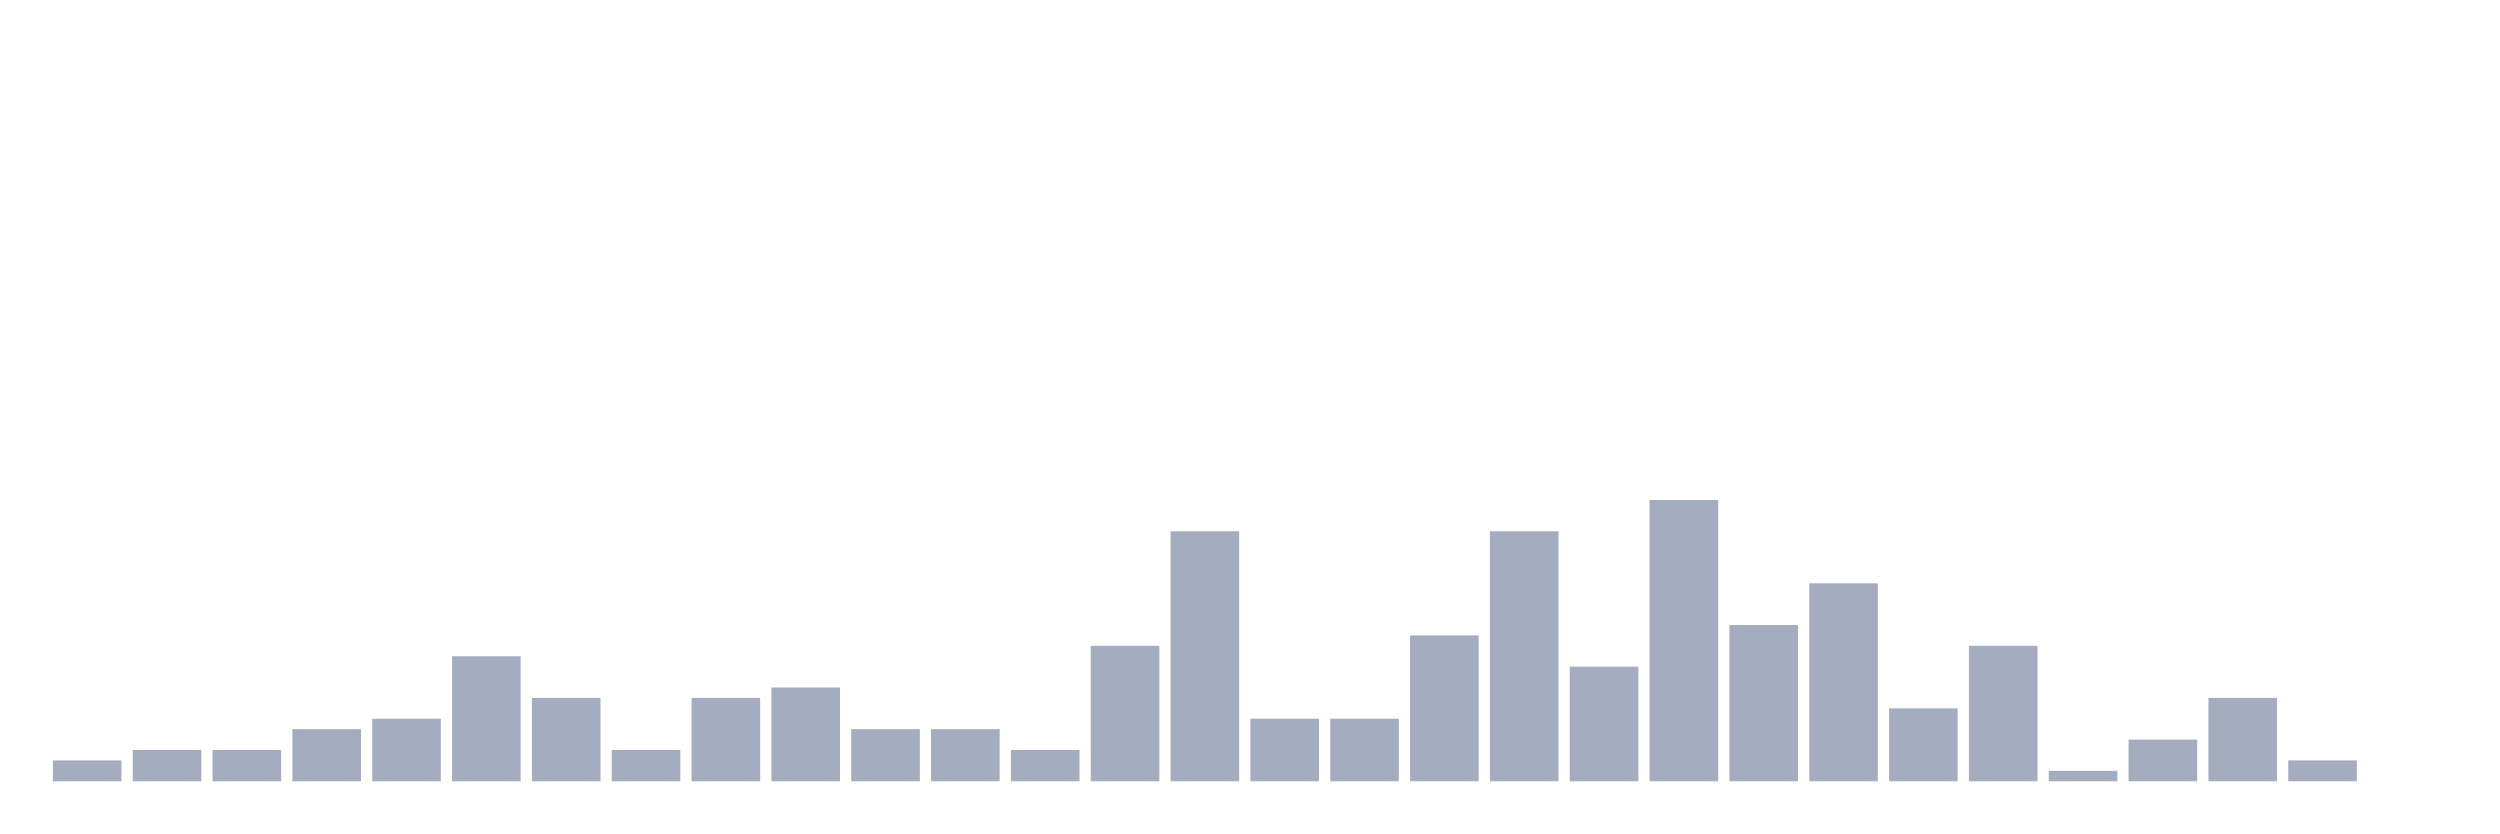
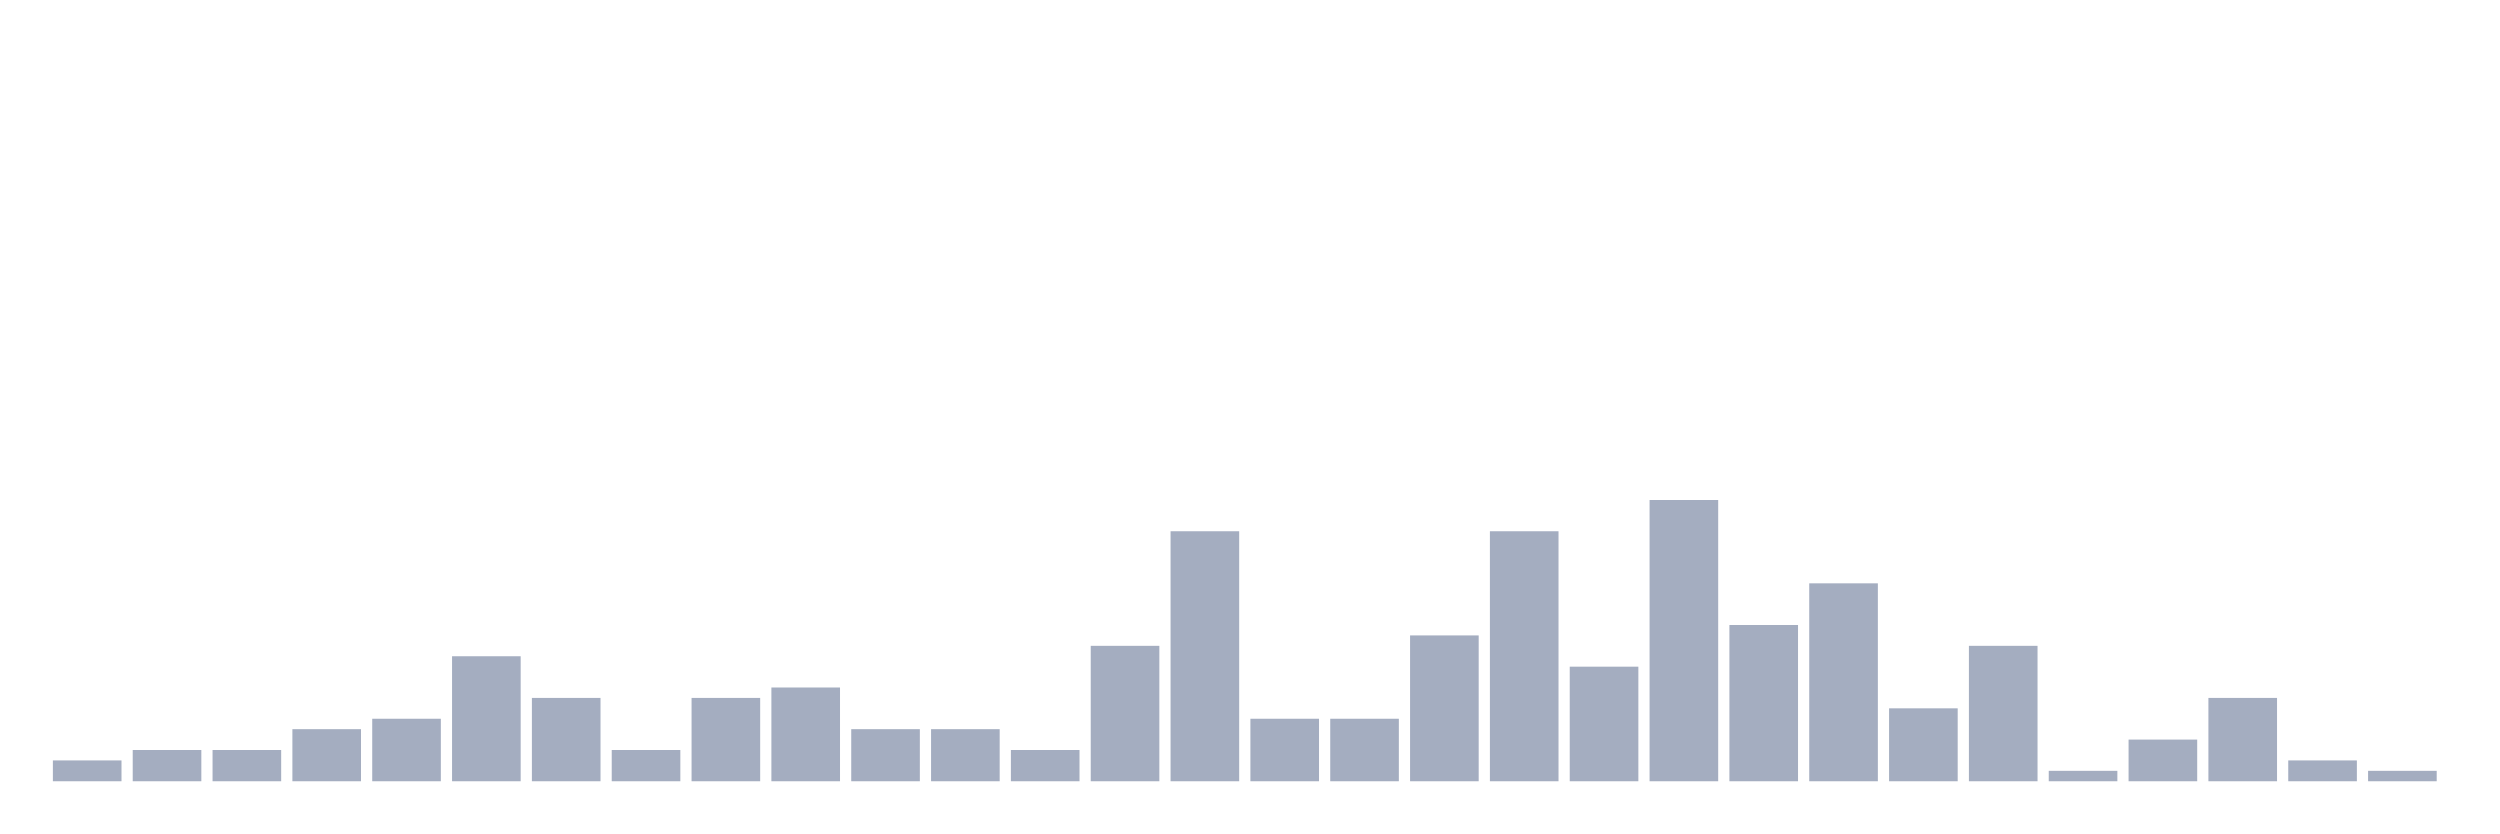
<svg xmlns="http://www.w3.org/2000/svg" viewBox="0 0 480 160">
  <g transform="translate(10,10)">
    <rect class="bar" x="0.153" width="13.175" y="136" height="4" fill="rgb(164,173,192)" />
    <rect class="bar" x="15.482" width="13.175" y="134" height="6" fill="rgb(164,173,192)" />
    <rect class="bar" x="30.81" width="13.175" y="134" height="6" fill="rgb(164,173,192)" />
    <rect class="bar" x="46.138" width="13.175" y="130" height="10" fill="rgb(164,173,192)" />
    <rect class="bar" x="61.466" width="13.175" y="128" height="12" fill="rgb(164,173,192)" />
    <rect class="bar" x="76.794" width="13.175" y="116" height="24" fill="rgb(164,173,192)" />
    <rect class="bar" x="92.123" width="13.175" y="124" height="16" fill="rgb(164,173,192)" />
    <rect class="bar" x="107.451" width="13.175" y="134" height="6" fill="rgb(164,173,192)" />
    <rect class="bar" x="122.779" width="13.175" y="124" height="16" fill="rgb(164,173,192)" />
    <rect class="bar" x="138.107" width="13.175" y="122" height="18" fill="rgb(164,173,192)" />
    <rect class="bar" x="153.436" width="13.175" y="130" height="10" fill="rgb(164,173,192)" />
    <rect class="bar" x="168.764" width="13.175" y="130" height="10" fill="rgb(164,173,192)" />
    <rect class="bar" x="184.092" width="13.175" y="134" height="6" fill="rgb(164,173,192)" />
    <rect class="bar" x="199.42" width="13.175" y="114" height="26" fill="rgb(164,173,192)" />
    <rect class="bar" x="214.748" width="13.175" y="92" height="48" fill="rgb(164,173,192)" />
    <rect class="bar" x="230.077" width="13.175" y="128" height="12" fill="rgb(164,173,192)" />
    <rect class="bar" x="245.405" width="13.175" y="128" height="12" fill="rgb(164,173,192)" />
    <rect class="bar" x="260.733" width="13.175" y="112" height="28" fill="rgb(164,173,192)" />
    <rect class="bar" x="276.061" width="13.175" y="92" height="48" fill="rgb(164,173,192)" />
    <rect class="bar" x="291.39" width="13.175" y="118" height="22" fill="rgb(164,173,192)" />
    <rect class="bar" x="306.718" width="13.175" y="86" height="54" fill="rgb(164,173,192)" />
    <rect class="bar" x="322.046" width="13.175" y="110" height="30" fill="rgb(164,173,192)" />
    <rect class="bar" x="337.374" width="13.175" y="102" height="38" fill="rgb(164,173,192)" />
    <rect class="bar" x="352.702" width="13.175" y="126" height="14" fill="rgb(164,173,192)" />
    <rect class="bar" x="368.031" width="13.175" y="114" height="26" fill="rgb(164,173,192)" />
    <rect class="bar" x="383.359" width="13.175" y="138" height="2" fill="rgb(164,173,192)" />
    <rect class="bar" x="398.687" width="13.175" y="132" height="8" fill="rgb(164,173,192)" />
    <rect class="bar" x="414.015" width="13.175" y="124" height="16" fill="rgb(164,173,192)" />
    <rect class="bar" x="429.344" width="13.175" y="136" height="4" fill="rgb(164,173,192)" />
-     <rect class="bar" x="444.672" width="13.175" y="140" height="0" fill="rgb(164,173,192)" />
+     <rect class="bar" x="444.672" width="13.175" y="138" height="2" fill="rgb(164,173,192)" />
  </g>
</svg>
